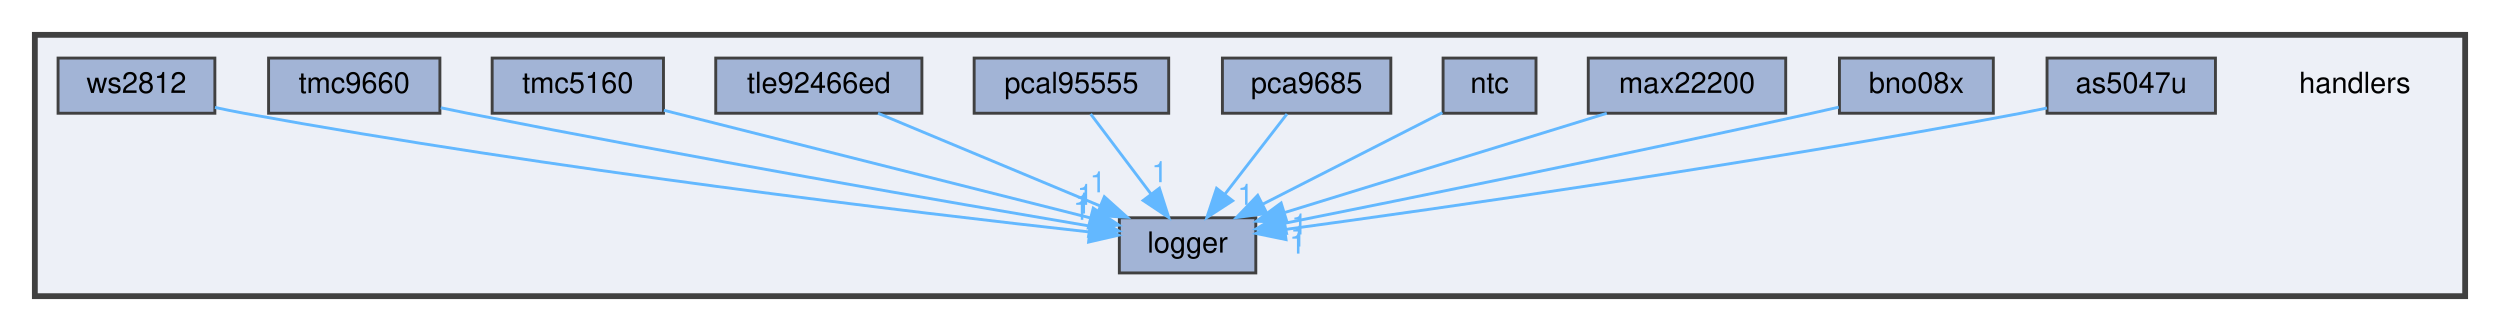
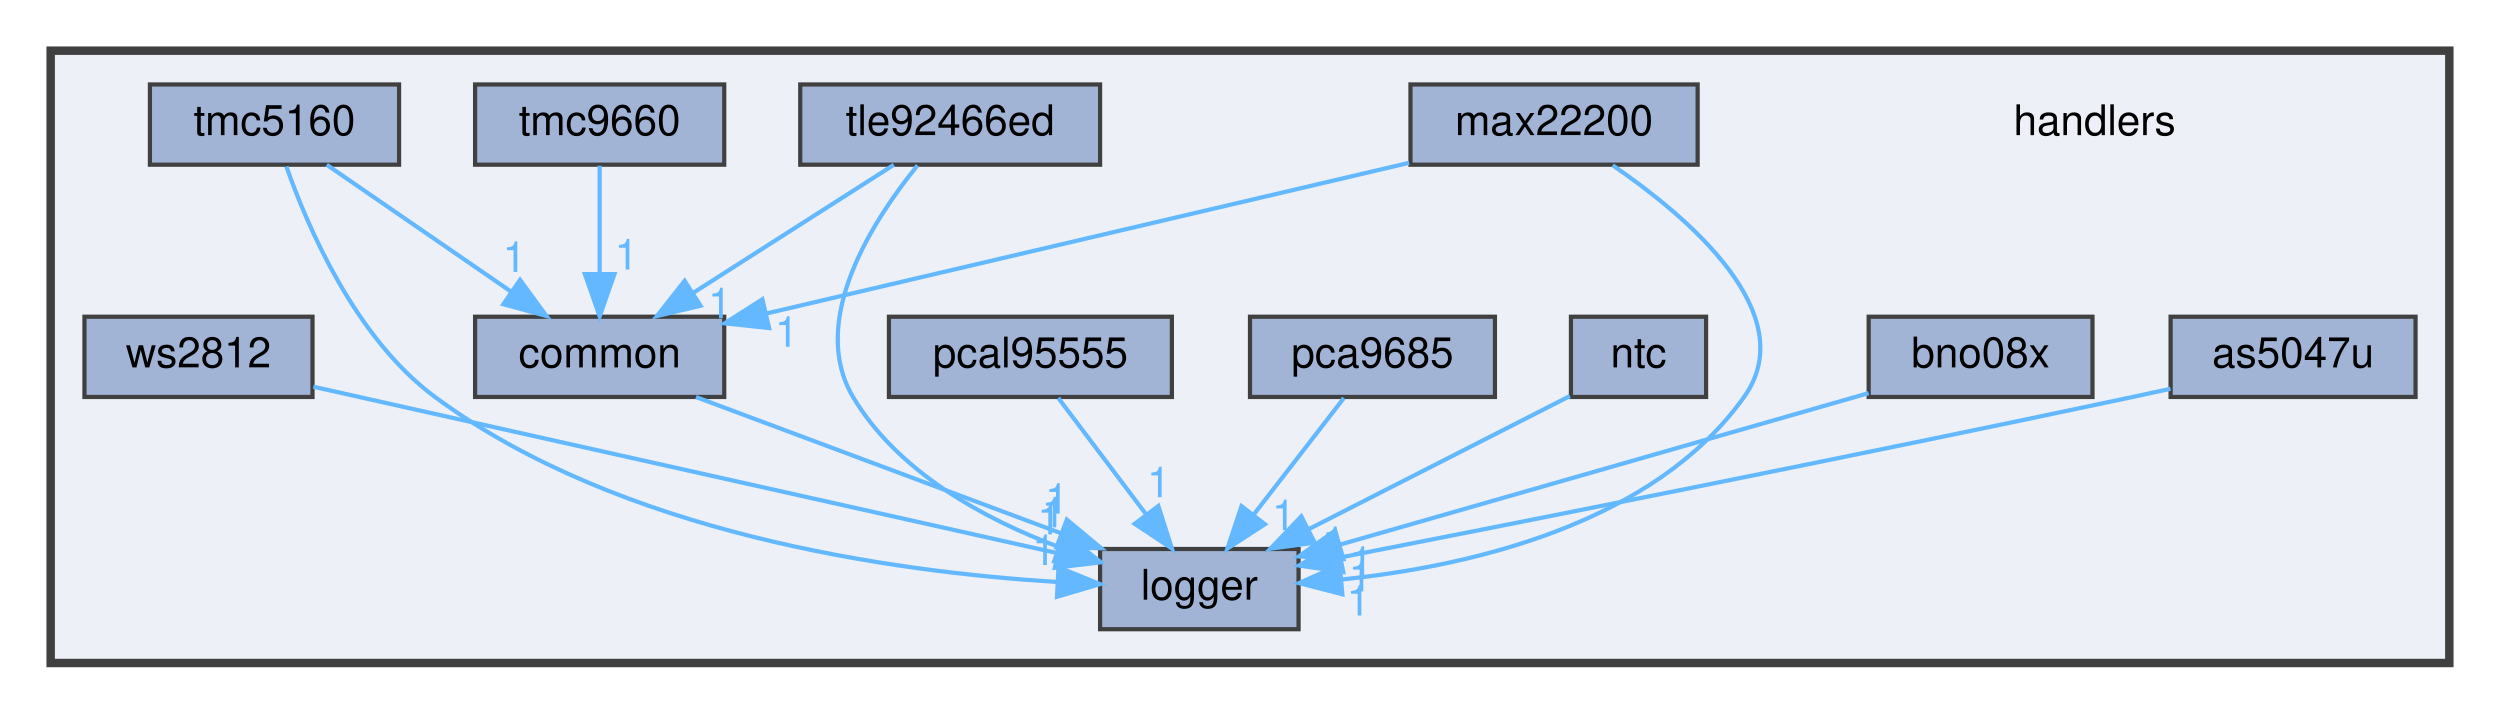
- <svg xmlns="http://www.w3.org/2000/svg" xmlns:xlink="http://www.w3.org/1999/xlink" width="861pt" height="114pt" viewBox="0.00 0.00 861.00 114.00">
-   <g id="graph0" class="graph" transform="scale(1 1) rotate(0) translate(4 110)">
+ <svg xmlns="http://www.w3.org/2000/svg" xmlns:xlink="http://www.w3.org/1999/xlink" width="592pt" height="169pt" viewBox="0.00 0.00 592.00 169.00">
+   <g id="graph0" class="graph" transform="scale(1 1) rotate(0) translate(4 165)">
    <g id="clust1" class="cluster">
      <g id="a_clust1">
        <a xlink:href="dir_97bbe734eff8d6674660850430e62f3c.html" target="_top">
-           <polygon fill="#edf0f7" stroke="#404040" stroke-width="2" points="8,-8 8,-98 845,-98 845,-8 8,-8" />
+           <polygon fill="#edf0f7" stroke="#404040" stroke-width="2" points="8,-8 8,-153 576,-153 576,-8 8,-8" />
        </a>
      </g>
    </g>
    <g id="node1" class="node">
-       <text text-anchor="middle" x="807" y="-78" font-family="Helvetica,sans-Serif" font-size="10.00">handlers</text>
+       <text text-anchor="middle" x="492" y="-133" font-family="Helvetica,sans-Serif" font-size="10.00">handlers</text>
    </g>
    <g id="node2" class="node">
      <g id="a_node2">
        <a xlink:href="dir_397eef0de592f1461c8076a52d8e83a1.html" target="_top" xlink:title="as5047u">
-           <polygon fill="#a2b4d6" stroke="#404040" points="759,-90 701,-90 701,-71 759,-71 759,-90" />
-           <text text-anchor="middle" x="730" y="-78" font-family="Helvetica,sans-Serif" font-size="10.00">as5047u</text>
-         </a>
-       </g>
-     </g>
-     <g id="node4" class="node">
-       <g id="a_node4">
+           <polygon fill="#a2b4d6" stroke="#404040" points="568,-90 510,-90 510,-71 568,-71 568,-90" />
+           <text text-anchor="middle" x="539" y="-78" font-family="Helvetica,sans-Serif" font-size="10.00">as5047u</text>
+         </a>
+       </g>
+     </g>
+     <g id="node5" class="node">
+       <g id="a_node5">
        <a xlink:href="dir_7848ed0c40c68eb13e368aca028ebfa2.html" target="_top" xlink:title="logger">
-           <polygon fill="#a2b4d6" stroke="#404040" points="428.5,-35 381.5,-35 381.5,-16 428.5,-16 428.5,-35" />
-           <text text-anchor="middle" x="405" y="-23" font-family="Helvetica,sans-Serif" font-size="10.00">logger</text>
+           <polygon fill="#a2b4d6" stroke="#404040" points="303.5,-35 256.5,-35 256.5,-16 303.5,-16 303.5,-35" />
+           <text text-anchor="middle" x="280" y="-23" font-family="Helvetica,sans-Serif" font-size="10.00">logger</text>
        </a>
      </g>
    </g>
    <g id="edge1" class="edge">
      <g id="a_edge1">
-         <a xlink:href="dir_000000_000007.html" target="_top">
-           <path fill="none" stroke="#63b8ff" d="M700.99,-72.8C697.96,-72.17 694.92,-71.55 692,-71 600.73,-53.74 492.2,-38.28 438.51,-30.96" />
-           <polygon fill="#63b8ff" stroke="#63b8ff" points="438.91,-27.48 428.53,-29.61 437.97,-34.42 438.91,-27.48" />
+         <a xlink:href="dir_000000_000008.html" target="_top">
+           <path fill="none" stroke="#63b8ff" d="M509.97,-72.94C506.94,-72.28 503.91,-71.62 501,-71 434.69,-56.91 356.93,-41.51 313.58,-33.03" />
+           <polygon fill="#63b8ff" stroke="#63b8ff" points="314.07,-29.56 303.58,-31.08 312.73,-36.43 314.07,-29.56" />
        </a>
      </g>
      <g id="a_edge1-headlabel">
-         <a xlink:href="dir_000000_000007.html" target="_top" xlink:title="1">
-           <text text-anchor="middle" x="442.85" y="-22.65" font-family="Helvetica,sans-Serif" font-size="10.00" fill="#63b8ff">1</text>
+         <a xlink:href="dir_000000_000008.html" target="_top" xlink:title="1">
+           <text text-anchor="middle" x="318.14" y="-24.96" font-family="Helvetica,sans-Serif" font-size="10.00" fill="#63b8ff">1</text>
        </a>
      </g>
    </g>
    <g id="node3" class="node">
      <g id="a_node3">
        <a xlink:href="dir_a88fe424bb0735aa27657000de5e7f0c.html" target="_top" xlink:title="bno08x">
-           <polygon fill="#a2b4d6" stroke="#404040" points="682.5,-90 629.5,-90 629.5,-71 682.5,-71 682.5,-90" />
-           <text text-anchor="middle" x="656" y="-78" font-family="Helvetica,sans-Serif" font-size="10.00">bno08x</text>
+           <polygon fill="#a2b4d6" stroke="#404040" points="491.5,-90 438.5,-90 438.5,-71 491.5,-71 491.5,-90" />
+           <text text-anchor="middle" x="465" y="-78" font-family="Helvetica,sans-Serif" font-size="10.00">bno08x</text>
        </a>
      </g>
    </g>
    <g id="edge2" class="edge">
      <g id="a_edge2">
-         <a xlink:href="dir_000001_000007.html" target="_top">
-           <path fill="none" stroke="#63b8ff" d="M629.28,-73.1C626.16,-72.38 623.01,-71.67 620,-71 556.02,-56.83 481,-41.62 438.63,-33.16" />
-           <polygon fill="#63b8ff" stroke="#63b8ff" points="439.08,-29.68 428.59,-31.16 437.71,-36.55 439.08,-29.68" />
+         <a xlink:href="dir_000001_000008.html" target="_top">
+           <path fill="none" stroke="#63b8ff" d="M438.49,-71.91C405.58,-62.48 349.39,-46.38 313.52,-36.1" />
+           <polygon fill="#63b8ff" stroke="#63b8ff" points="314.1,-32.63 303.53,-33.24 312.18,-39.36 314.1,-32.63" />
        </a>
      </g>
      <g id="a_edge2-headlabel">
-         <a xlink:href="dir_000001_000007.html" target="_top" xlink:title="1">
-           <text text-anchor="middle" x="443.16" y="-25.1" font-family="Helvetica,sans-Serif" font-size="10.00" fill="#63b8ff">1</text>
-         </a>
-       </g>
-     </g>
-     <g id="node5" class="node">
-       <g id="a_node5">
-         <a xlink:href="dir_0a473e29603899b4f71d8768160d1d9b.html" target="_top" xlink:title="max22200">
-           <polygon fill="#a2b4d6" stroke="#404040" points="611,-90 543,-90 543,-71 611,-71 611,-90" />
-           <text text-anchor="middle" x="577" y="-78" font-family="Helvetica,sans-Serif" font-size="10.00">max22200</text>
+         <a xlink:href="dir_000001_000008.html" target="_top" xlink:title="1">
+           <text text-anchor="middle" x="318.34" y="-28.39" font-family="Helvetica,sans-Serif" font-size="10.00" fill="#63b8ff">1</text>
+         </a>
+       </g>
+     </g>
+     <g id="node4" class="node">
+       <g id="a_node4">
+         <a xlink:href="dir_52ff2686f796482dae89c725c32853bb.html" target="_top" xlink:title="common">
+           <polygon fill="#a2b4d6" stroke="#404040" points="167.5,-90 108.5,-90 108.5,-71 167.5,-71 167.5,-90" />
+           <text text-anchor="middle" x="138" y="-78" font-family="Helvetica,sans-Serif" font-size="10.00">common</text>
        </a>
      </g>
    </g>
    <g id="edge3" class="edge">
      <g id="a_edge3">
-         <a xlink:href="dir_000009_000007.html" target="_top">
-           <path fill="none" stroke="#63b8ff" d="M549.37,-70.98C519.2,-61.69 470.91,-46.81 438.58,-36.85" />
-           <polygon fill="#63b8ff" stroke="#63b8ff" points="439.28,-33.4 428.69,-33.8 437.22,-40.09 439.28,-33.4" />
+         <a xlink:href="dir_000002_000008.html" target="_top">
+           <path fill="none" stroke="#63b8ff" d="M160.81,-70.98C184.17,-62.27 220.7,-48.63 247.17,-38.75" />
+           <polygon fill="#63b8ff" stroke="#63b8ff" points="248.63,-41.95 256.77,-35.17 246.18,-35.39 248.63,-41.95" />
        </a>
      </g>
      <g id="a_edge3-headlabel">
-         <a xlink:href="dir_000009_000007.html" target="_top" xlink:title="1">
-           <text text-anchor="middle" x="443.55" y="-29.25" font-family="Helvetica,sans-Serif" font-size="10.00" fill="#63b8ff">1</text>
+         <a xlink:href="dir_000002_000008.html" target="_top" xlink:title="1">
+           <text text-anchor="middle" x="246.25" y="-43.36" font-family="Helvetica,sans-Serif" font-size="10.00" fill="#63b8ff">1</text>
        </a>
      </g>
    </g>
    <g id="node6" class="node">
      <g id="a_node6">
-         <a xlink:href="dir_578b1697af9bfc63cf33b892db3f6e33.html" target="_top" xlink:title="ntc">
-           <polygon fill="#a2b4d6" stroke="#404040" points="525,-90 493,-90 493,-71 525,-71 525,-90" />
-           <text text-anchor="middle" x="509" y="-78" font-family="Helvetica,sans-Serif" font-size="10.00">ntc</text>
+         <a xlink:href="dir_0a473e29603899b4f71d8768160d1d9b.html" target="_top" xlink:title="max22200">
+           <polygon fill="#a2b4d6" stroke="#404040" points="398,-145 330,-145 330,-126 398,-126 398,-145" />
+           <text text-anchor="middle" x="364" y="-133" font-family="Helvetica,sans-Serif" font-size="10.00">max22200</text>
        </a>
      </g>
    </g>
    <g id="edge4" class="edge">
      <g id="a_edge4">
-         <a xlink:href="dir_000010_000007.html" target="_top">
-           <path fill="none" stroke="#63b8ff" d="M492.75,-71.22C476.16,-62.76 450.15,-49.51 430.75,-39.62" />
-           <polygon fill="#63b8ff" stroke="#63b8ff" points="432.32,-36.5 421.82,-35.07 429.15,-42.73 432.32,-36.5" />
+         <a xlink:href="dir_000010_000002.html" target="_top">
+           <path fill="none" stroke="#63b8ff" d="M329.68,-126.45C288.75,-116.85 220.49,-100.85 177.43,-90.75" />
+           <polygon fill="#63b8ff" stroke="#63b8ff" points="178.13,-87.32 167.59,-88.44 176.53,-94.13 178.13,-87.32" />
        </a>
      </g>
      <g id="a_edge4-headlabel">
-         <a xlink:href="dir_000010_000007.html" target="_top" xlink:title="1">
-           <text text-anchor="middle" x="436.82" y="-33.1" font-family="Helvetica,sans-Serif" font-size="10.00" fill="#63b8ff">1</text>
+         <a xlink:href="dir_000010_000002.html" target="_top" xlink:title="1">
+           <text text-anchor="middle" x="182.28" y="-82.87" font-family="Helvetica,sans-Serif" font-size="10.00" fill="#63b8ff">1</text>
+         </a>
+       </g>
+     </g>
+     <g id="edge5" class="edge">
+       <g id="a_edge5">
+         <a xlink:href="dir_000010_000008.html" target="_top">
+           <path fill="none" stroke="#63b8ff" d="M377.88,-125.86C395.75,-113.63 422.96,-90.58 409,-71 387.53,-40.89 344.28,-30.95 313.8,-27.78" />
+           <polygon fill="#63b8ff" stroke="#63b8ff" points="313.86,-24.28 303.6,-26.92 313.27,-31.25 313.86,-24.28" />
+         </a>
+       </g>
+       <g id="a_edge5-headlabel">
+         <a xlink:href="dir_000010_000008.html" target="_top" xlink:title="1">
+           <text text-anchor="middle" x="317.68" y="-19.25" font-family="Helvetica,sans-Serif" font-size="10.00" fill="#63b8ff">1</text>
        </a>
      </g>
    </g>
    <g id="node7" class="node">
      <g id="a_node7">
-         <a xlink:href="dir_c17f5d286b0e9d3d728751e1cce38b21.html" target="_top" xlink:title="pca9685">
-           <polygon fill="#a2b4d6" stroke="#404040" points="475,-90 417,-90 417,-71 475,-71 475,-90" />
-           <text text-anchor="middle" x="446" y="-78" font-family="Helvetica,sans-Serif" font-size="10.00">pca9685</text>
-         </a>
-       </g>
-     </g>
-     <g id="edge5" class="edge">
-       <g id="a_edge5">
-         <a xlink:href="dir_000011_000007.html" target="_top">
-           <path fill="none" stroke="#63b8ff" d="M439.23,-70.75C433.44,-63.26 424.94,-52.28 417.86,-43.13" />
-           <polygon fill="#63b8ff" stroke="#63b8ff" points="420.53,-40.86 411.64,-35.09 414.99,-45.14 420.53,-40.86" />
-         </a>
-       </g>
-       <g id="a_edge5-headlabel">
-         <a xlink:href="dir_000011_000007.html" target="_top" xlink:title="1">
-           <text text-anchor="middle" x="424.98" y="-39.46" font-family="Helvetica,sans-Serif" font-size="10.00" fill="#63b8ff">1</text>
+         <a xlink:href="dir_578b1697af9bfc63cf33b892db3f6e33.html" target="_top" xlink:title="ntc">
+           <polygon fill="#a2b4d6" stroke="#404040" points="400,-90 368,-90 368,-71 400,-71 400,-90" />
+           <text text-anchor="middle" x="384" y="-78" font-family="Helvetica,sans-Serif" font-size="10.00">ntc</text>
+         </a>
+       </g>
+     </g>
+     <g id="edge6" class="edge">
+       <g id="a_edge6">
+         <a xlink:href="dir_000011_000008.html" target="_top">
+           <path fill="none" stroke="#63b8ff" d="M367.75,-71.22C351.16,-62.76 325.15,-49.51 305.75,-39.62" />
+           <polygon fill="#63b8ff" stroke="#63b8ff" points="307.32,-36.5 296.82,-35.07 304.15,-42.73 307.32,-36.5" />
+         </a>
+       </g>
+       <g id="a_edge6-headlabel">
+         <a xlink:href="dir_000011_000008.html" target="_top" xlink:title="1">
+           <text text-anchor="middle" x="311.82" y="-33.1" font-family="Helvetica,sans-Serif" font-size="10.00" fill="#63b8ff">1</text>
        </a>
      </g>
    </g>
    <g id="node8" class="node">
      <g id="a_node8">
-         <a xlink:href="dir_8fcaa0ad75fc40edc1b6b745802439f3.html" target="_top" xlink:title="pcal95555">
-           <polygon fill="#a2b4d6" stroke="#404040" points="398.5,-90 331.5,-90 331.5,-71 398.5,-71 398.5,-90" />
-           <text text-anchor="middle" x="365" y="-78" font-family="Helvetica,sans-Serif" font-size="10.00">pcal95555</text>
-         </a>
-       </g>
-     </g>
-     <g id="edge6" class="edge">
-       <g id="a_edge6">
-         <a xlink:href="dir_000012_000007.html" target="_top">
-           <path fill="none" stroke="#63b8ff" d="M371.61,-70.75C377.26,-63.26 385.54,-52.28 392.45,-43.13" />
-           <polygon fill="#63b8ff" stroke="#63b8ff" points="395.29,-45.18 398.52,-35.09 389.7,-40.96 395.29,-45.18" />
-         </a>
-       </g>
-       <g id="a_edge6-headlabel">
-         <a xlink:href="dir_000012_000007.html" target="_top" xlink:title="1">
-           <text text-anchor="middle" x="395.39" y="-47.26" font-family="Helvetica,sans-Serif" font-size="10.00" fill="#63b8ff">1</text>
+         <a xlink:href="dir_c17f5d286b0e9d3d728751e1cce38b21.html" target="_top" xlink:title="pca9685">
+           <polygon fill="#a2b4d6" stroke="#404040" points="350,-90 292,-90 292,-71 350,-71 350,-90" />
+           <text text-anchor="middle" x="321" y="-78" font-family="Helvetica,sans-Serif" font-size="10.00">pca9685</text>
+         </a>
+       </g>
+     </g>
+     <g id="edge7" class="edge">
+       <g id="a_edge7">
+         <a xlink:href="dir_000012_000008.html" target="_top">
+           <path fill="none" stroke="#63b8ff" d="M314.23,-70.75C308.44,-63.26 299.94,-52.28 292.86,-43.13" />
+           <polygon fill="#63b8ff" stroke="#63b8ff" points="295.53,-40.86 286.64,-35.09 289.99,-45.14 295.53,-40.86" />
+         </a>
+       </g>
+       <g id="a_edge7-headlabel">
+         <a xlink:href="dir_000012_000008.html" target="_top" xlink:title="1">
+           <text text-anchor="middle" x="299.98" y="-39.46" font-family="Helvetica,sans-Serif" font-size="10.00" fill="#63b8ff">1</text>
        </a>
      </g>
    </g>
    <g id="node9" class="node">
      <g id="a_node9">
-         <a xlink:href="dir_e60338d1c39b73a12b907c00fb4619bf.html" target="_top" xlink:title="tle92466ed">
-           <polygon fill="#a2b4d6" stroke="#404040" points="313.5,-90 242.5,-90 242.5,-71 313.5,-71 313.5,-90" />
-           <text text-anchor="middle" x="278" y="-78" font-family="Helvetica,sans-Serif" font-size="10.00">tle92466ed</text>
-         </a>
-       </g>
-     </g>
-     <g id="edge7" class="edge">
-       <g id="a_edge7">
-         <a xlink:href="dir_000013_000007.html" target="_top">
-           <path fill="none" stroke="#63b8ff" d="M298.4,-70.98C319.02,-62.38 351.11,-48.99 374.69,-39.15" />
-           <polygon fill="#63b8ff" stroke="#63b8ff" points="376.34,-42.25 384.22,-35.17 373.65,-35.79 376.34,-42.25" />
-         </a>
-       </g>
-       <g id="a_edge7-headlabel">
-         <a xlink:href="dir_000013_000007.html" target="_top" xlink:title="1">
-           <text text-anchor="middle" x="374.12" y="-43.76" font-family="Helvetica,sans-Serif" font-size="10.00" fill="#63b8ff">1</text>
+         <a xlink:href="dir_8fcaa0ad75fc40edc1b6b745802439f3.html" target="_top" xlink:title="pcal95555">
+           <polygon fill="#a2b4d6" stroke="#404040" points="273.5,-90 206.5,-90 206.5,-71 273.5,-71 273.5,-90" />
+           <text text-anchor="middle" x="240" y="-78" font-family="Helvetica,sans-Serif" font-size="10.00">pcal95555</text>
+         </a>
+       </g>
+     </g>
+     <g id="edge8" class="edge">
+       <g id="a_edge8">
+         <a xlink:href="dir_000013_000008.html" target="_top">
+           <path fill="none" stroke="#63b8ff" d="M246.61,-70.75C252.26,-63.26 260.54,-52.28 267.45,-43.13" />
+           <polygon fill="#63b8ff" stroke="#63b8ff" points="270.29,-45.18 273.52,-35.09 264.7,-40.96 270.29,-45.18" />
+         </a>
+       </g>
+       <g id="a_edge8-headlabel">
+         <a xlink:href="dir_000013_000008.html" target="_top" xlink:title="1">
+           <text text-anchor="middle" x="270.39" y="-47.26" font-family="Helvetica,sans-Serif" font-size="10.00" fill="#63b8ff">1</text>
        </a>
      </g>
    </g>
    <g id="node10" class="node">
      <g id="a_node10">
-         <a xlink:href="dir_771da01106de958134343da02e29ab81.html" target="_top" xlink:title="tmc5160">
-           <polygon fill="#a2b4d6" stroke="#404040" points="224.5,-90 165.5,-90 165.5,-71 224.5,-71 224.5,-90" />
-           <text text-anchor="middle" x="195" y="-78" font-family="Helvetica,sans-Serif" font-size="10.00">tmc5160</text>
-         </a>
-       </g>
-     </g>
-     <g id="edge8" class="edge">
-       <g id="a_edge8">
-         <a xlink:href="dir_000014_000007.html" target="_top">
-           <path fill="none" stroke="#63b8ff" d="M224.64,-72.02C263.33,-62.25 330.88,-45.21 371.42,-34.98" />
-           <polygon fill="#63b8ff" stroke="#63b8ff" points="372.51,-38.31 381.35,-32.47 370.8,-31.52 372.51,-38.31" />
-         </a>
-       </g>
-       <g id="a_edge8-headlabel">
-         <a xlink:href="dir_000014_000007.html" target="_top" xlink:title="1">
-           <text text-anchor="middle" x="369.72" y="-39.44" font-family="Helvetica,sans-Serif" font-size="10.00" fill="#63b8ff">1</text>
+         <a xlink:href="dir_e60338d1c39b73a12b907c00fb4619bf.html" target="_top" xlink:title="tle92466ed">
+           <polygon fill="#a2b4d6" stroke="#404040" points="256.5,-145 185.5,-145 185.5,-126 256.5,-126 256.5,-145" />
+           <text text-anchor="middle" x="221" y="-133" font-family="Helvetica,sans-Serif" font-size="10.00">tle92466ed</text>
+         </a>
+       </g>
+     </g>
+     <g id="edge9" class="edge">
+       <g id="a_edge9">
+         <a xlink:href="dir_000014_000002.html" target="_top">
+           <path fill="none" stroke="#63b8ff" d="M207.66,-125.98C194.91,-117.84 175.45,-105.41 160.33,-95.76" />
+           <polygon fill="#63b8ff" stroke="#63b8ff" points="161.89,-92.6 151.58,-90.17 158.12,-98.5 161.89,-92.6" />
+         </a>
+       </g>
+       <g id="a_edge9-headlabel">
+         <a xlink:href="dir_000014_000002.html" target="_top" xlink:title="1">
+           <text text-anchor="middle" x="166.45" y="-89.64" font-family="Helvetica,sans-Serif" font-size="10.00" fill="#63b8ff">1</text>
+         </a>
+       </g>
+     </g>
+     <g id="edge10" class="edge">
+       <g id="a_edge10">
+         <a xlink:href="dir_000014_000008.html" target="_top">
+           <path fill="none" stroke="#63b8ff" d="M213.27,-125.83C202.96,-113.16 187.21,-89.14 198,-71 208.55,-53.27 228.91,-42.16 246.7,-35.48" />
+           <polygon fill="#63b8ff" stroke="#63b8ff" points="247.92,-38.76 256.24,-32.21 245.65,-32.14 247.92,-38.76" />
+         </a>
+       </g>
+       <g id="a_edge10-headlabel">
+         <a xlink:href="dir_000014_000008.html" target="_top" xlink:title="1">
+           <text text-anchor="middle" x="245.44" y="-40.12" font-family="Helvetica,sans-Serif" font-size="10.00" fill="#63b8ff">1</text>
        </a>
      </g>
    </g>
    <g id="node11" class="node">
      <g id="a_node11">
-         <a xlink:href="dir_57a9b4ae0972c7aba1e3c2e0355f42ff.html" target="_top" xlink:title="tmc9660">
-           <polygon fill="#a2b4d6" stroke="#404040" points="147.5,-90 88.5,-90 88.5,-71 147.5,-71 147.5,-90" />
-           <text text-anchor="middle" x="118" y="-78" font-family="Helvetica,sans-Serif" font-size="10.00">tmc9660</text>
-         </a>
-       </g>
-     </g>
-     <g id="edge9" class="edge">
-       <g id="a_edge9">
-         <a xlink:href="dir_000015_000007.html" target="_top">
-           <path fill="none" stroke="#63b8ff" d="M147.79,-72.89C150.89,-72.23 154.01,-71.59 157,-71 233.39,-55.83 323.47,-40.24 371.26,-32.15" />
-           <polygon fill="#63b8ff" stroke="#63b8ff" points="372.07,-35.56 381.35,-30.44 370.91,-28.66 372.07,-35.56" />
-         </a>
-       </g>
-       <g id="a_edge9-headlabel">
-         <a xlink:href="dir_000015_000007.html" target="_top" xlink:title="1">
-           <text text-anchor="middle" x="369" y="-36.46" font-family="Helvetica,sans-Serif" font-size="10.00" fill="#63b8ff">1</text>
+         <a xlink:href="dir_771da01106de958134343da02e29ab81.html" target="_top" xlink:title="tmc5160">
+           <polygon fill="#a2b4d6" stroke="#404040" points="90.5,-145 31.5,-145 31.5,-126 90.5,-126 90.5,-145" />
+           <text text-anchor="middle" x="61" y="-133" font-family="Helvetica,sans-Serif" font-size="10.00">tmc5160</text>
+         </a>
+       </g>
+     </g>
+     <g id="edge11" class="edge">
+       <g id="a_edge11">
+         <a xlink:href="dir_000015_000002.html" target="_top">
+           <path fill="none" stroke="#63b8ff" d="M73.37,-125.98C85.09,-117.92 102.92,-105.65 116.89,-96.03" />
+           <polygon fill="#63b8ff" stroke="#63b8ff" points="119.15,-98.72 125.4,-90.17 115.18,-92.96 119.15,-98.72" />
+         </a>
+       </g>
+       <g id="a_edge11-headlabel">
+         <a xlink:href="dir_000015_000002.html" target="_top" xlink:title="1">
+           <text text-anchor="middle" x="117.8" y="-100.6" font-family="Helvetica,sans-Serif" font-size="10.00" fill="#63b8ff">1</text>
+         </a>
+       </g>
+     </g>
+     <g id="edge12" class="edge">
+       <g id="a_edge12">
+         <a xlink:href="dir_000015_000008.html" target="_top">
+           <path fill="none" stroke="#63b8ff" d="M63.81,-125.59C68.67,-111.71 79.99,-85.05 99,-71 142.77,-38.66 207.15,-29.61 246.17,-27.2" />
+           <polygon fill="#63b8ff" stroke="#63b8ff" points="246.65,-30.68 256.47,-26.68 246.3,-23.69 246.65,-30.68" />
+         </a>
+       </g>
+       <g id="a_edge12-headlabel">
+         <a xlink:href="dir_000015_000008.html" target="_top" xlink:title="1">
+           <text text-anchor="middle" x="243.21" y="-31.2" font-family="Helvetica,sans-Serif" font-size="10.00" fill="#63b8ff">1</text>
        </a>
      </g>
    </g>
    <g id="node12" class="node">
      <g id="a_node12">
+         <a xlink:href="dir_57a9b4ae0972c7aba1e3c2e0355f42ff.html" target="_top" xlink:title="tmc9660">
+           <polygon fill="#a2b4d6" stroke="#404040" points="167.5,-145 108.5,-145 108.5,-126 167.5,-126 167.5,-145" />
+           <text text-anchor="middle" x="138" y="-133" font-family="Helvetica,sans-Serif" font-size="10.00">tmc9660</text>
+         </a>
+       </g>
+     </g>
+     <g id="edge13" class="edge">
+       <g id="a_edge13">
+         <a xlink:href="dir_000016_000002.html" target="_top">
+           <path fill="none" stroke="#63b8ff" d="M138,-125.75C138,-118.8 138,-108.85 138,-100.13" />
+           <polygon fill="#63b8ff" stroke="#63b8ff" points="141.5,-100.09 138,-90.09 134.5,-100.09 141.5,-100.09" />
+         </a>
+       </g>
+       <g id="a_edge13-headlabel">
+         <a xlink:href="dir_000016_000002.html" target="_top" xlink:title="1">
+           <text text-anchor="middle" x="144.34" y="-101.18" font-family="Helvetica,sans-Serif" font-size="10.00" fill="#63b8ff">1</text>
+         </a>
+       </g>
+     </g>
+     <g id="node13" class="node">
+       <g id="a_node13">
        <a xlink:href="dir_d7be47e4bfeb2e6d7b7afbb9011a1517.html" target="_top" xlink:title="ws2812">
          <polygon fill="#a2b4d6" stroke="#404040" points="70,-90 16,-90 16,-71 70,-71 70,-90" />
          <text text-anchor="middle" x="43" y="-78" font-family="Helvetica,sans-Serif" font-size="10.00">ws2812</text>
        </a>
      </g>
    </g>
-     <g id="edge10" class="edge">
-       <g id="a_edge10">
-         <a xlink:href="dir_000017_000007.html" target="_top">
-           <path fill="none" stroke="#63b8ff" d="M70.02,-73C73.37,-72.28 76.76,-71.59 80,-71 185.48,-51.7 311.6,-36.72 370.95,-30.14" />
-           <polygon fill="#63b8ff" stroke="#63b8ff" points="371.67,-33.58 381.23,-29.01 370.91,-26.63 371.67,-33.58" />
-         </a>
-       </g>
-       <g id="a_edge10-headlabel">
-         <a xlink:href="dir_000017_000007.html" target="_top" xlink:title="1">
-           <text text-anchor="middle" x="368.41" y="-34.3" font-family="Helvetica,sans-Serif" font-size="10.00" fill="#63b8ff">1</text>
+     <g id="edge14" class="edge">
+       <g id="a_edge14">
+         <a xlink:href="dir_000018_000008.html" target="_top">
+           <path fill="none" stroke="#63b8ff" d="M70.19,-73.42C113.8,-63.67 199.28,-44.55 246.56,-33.98" />
+           <polygon fill="#63b8ff" stroke="#63b8ff" points="247.32,-37.39 256.32,-31.8 245.79,-30.56 247.32,-37.39" />
+         </a>
+       </g>
+       <g id="a_edge14-headlabel">
+         <a xlink:href="dir_000018_000008.html" target="_top" xlink:title="1">
+           <text text-anchor="middle" x="244.43" y="-38.45" font-family="Helvetica,sans-Serif" font-size="10.00" fill="#63b8ff">1</text>
        </a>
      </g>
    </g>
  </g>
</svg>
